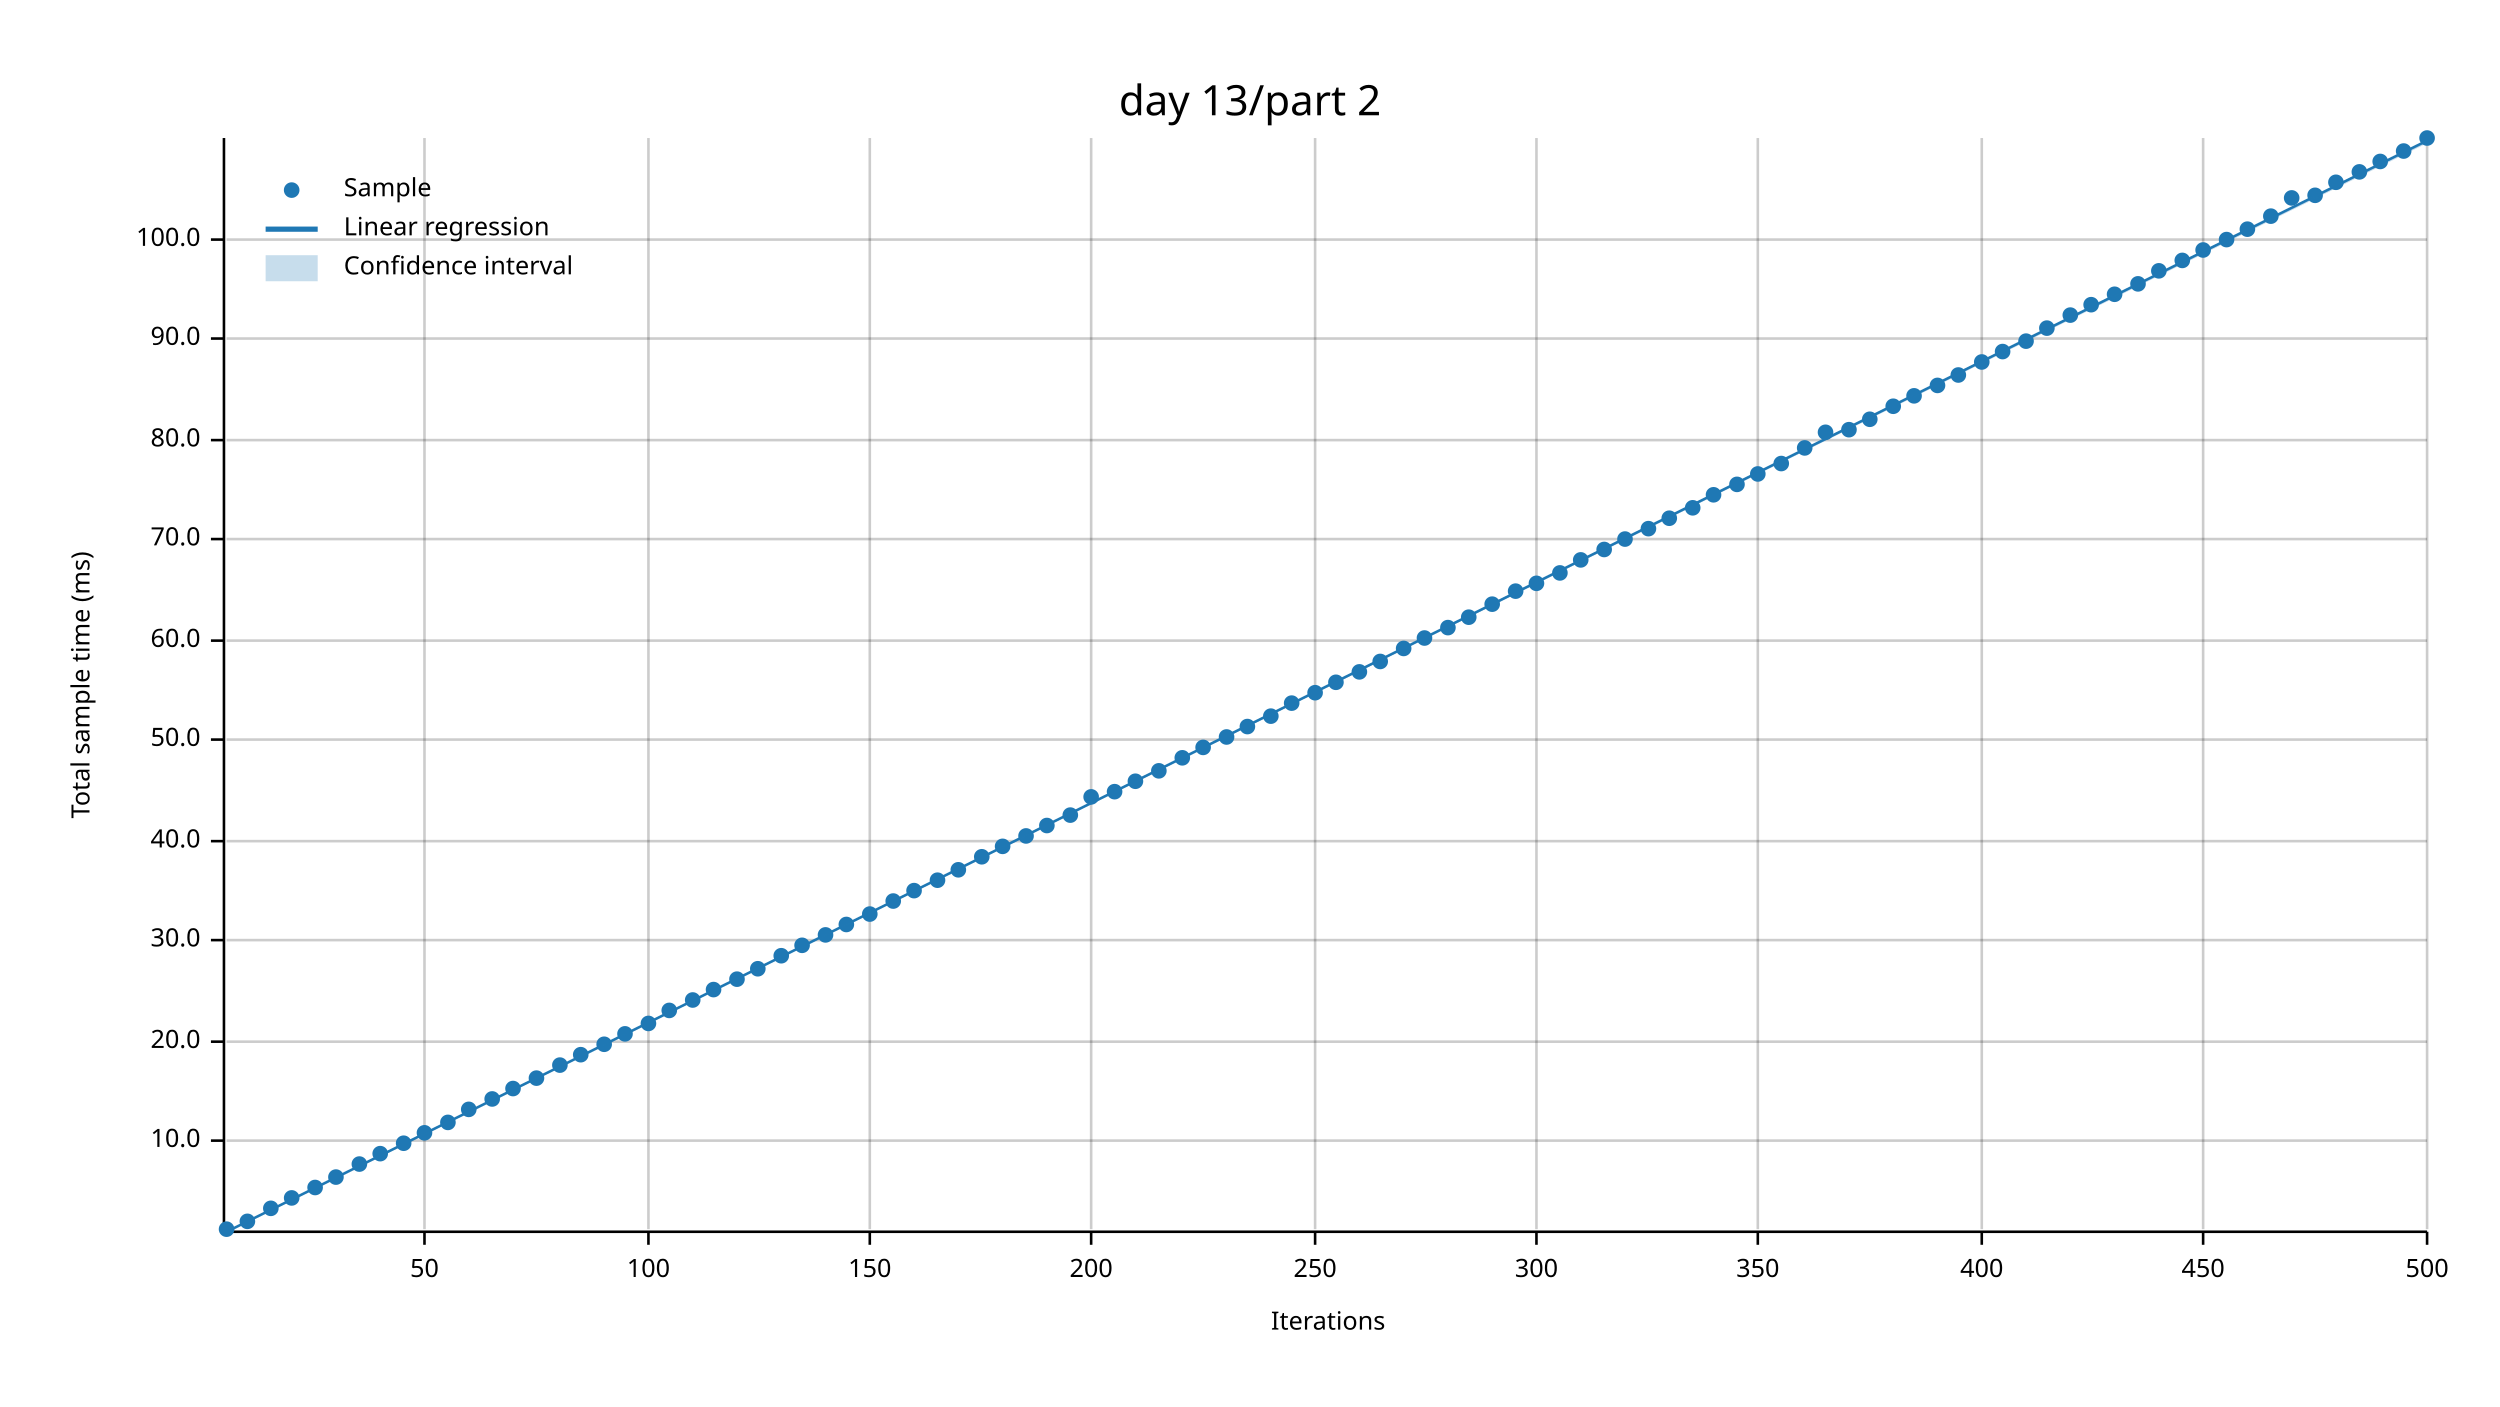
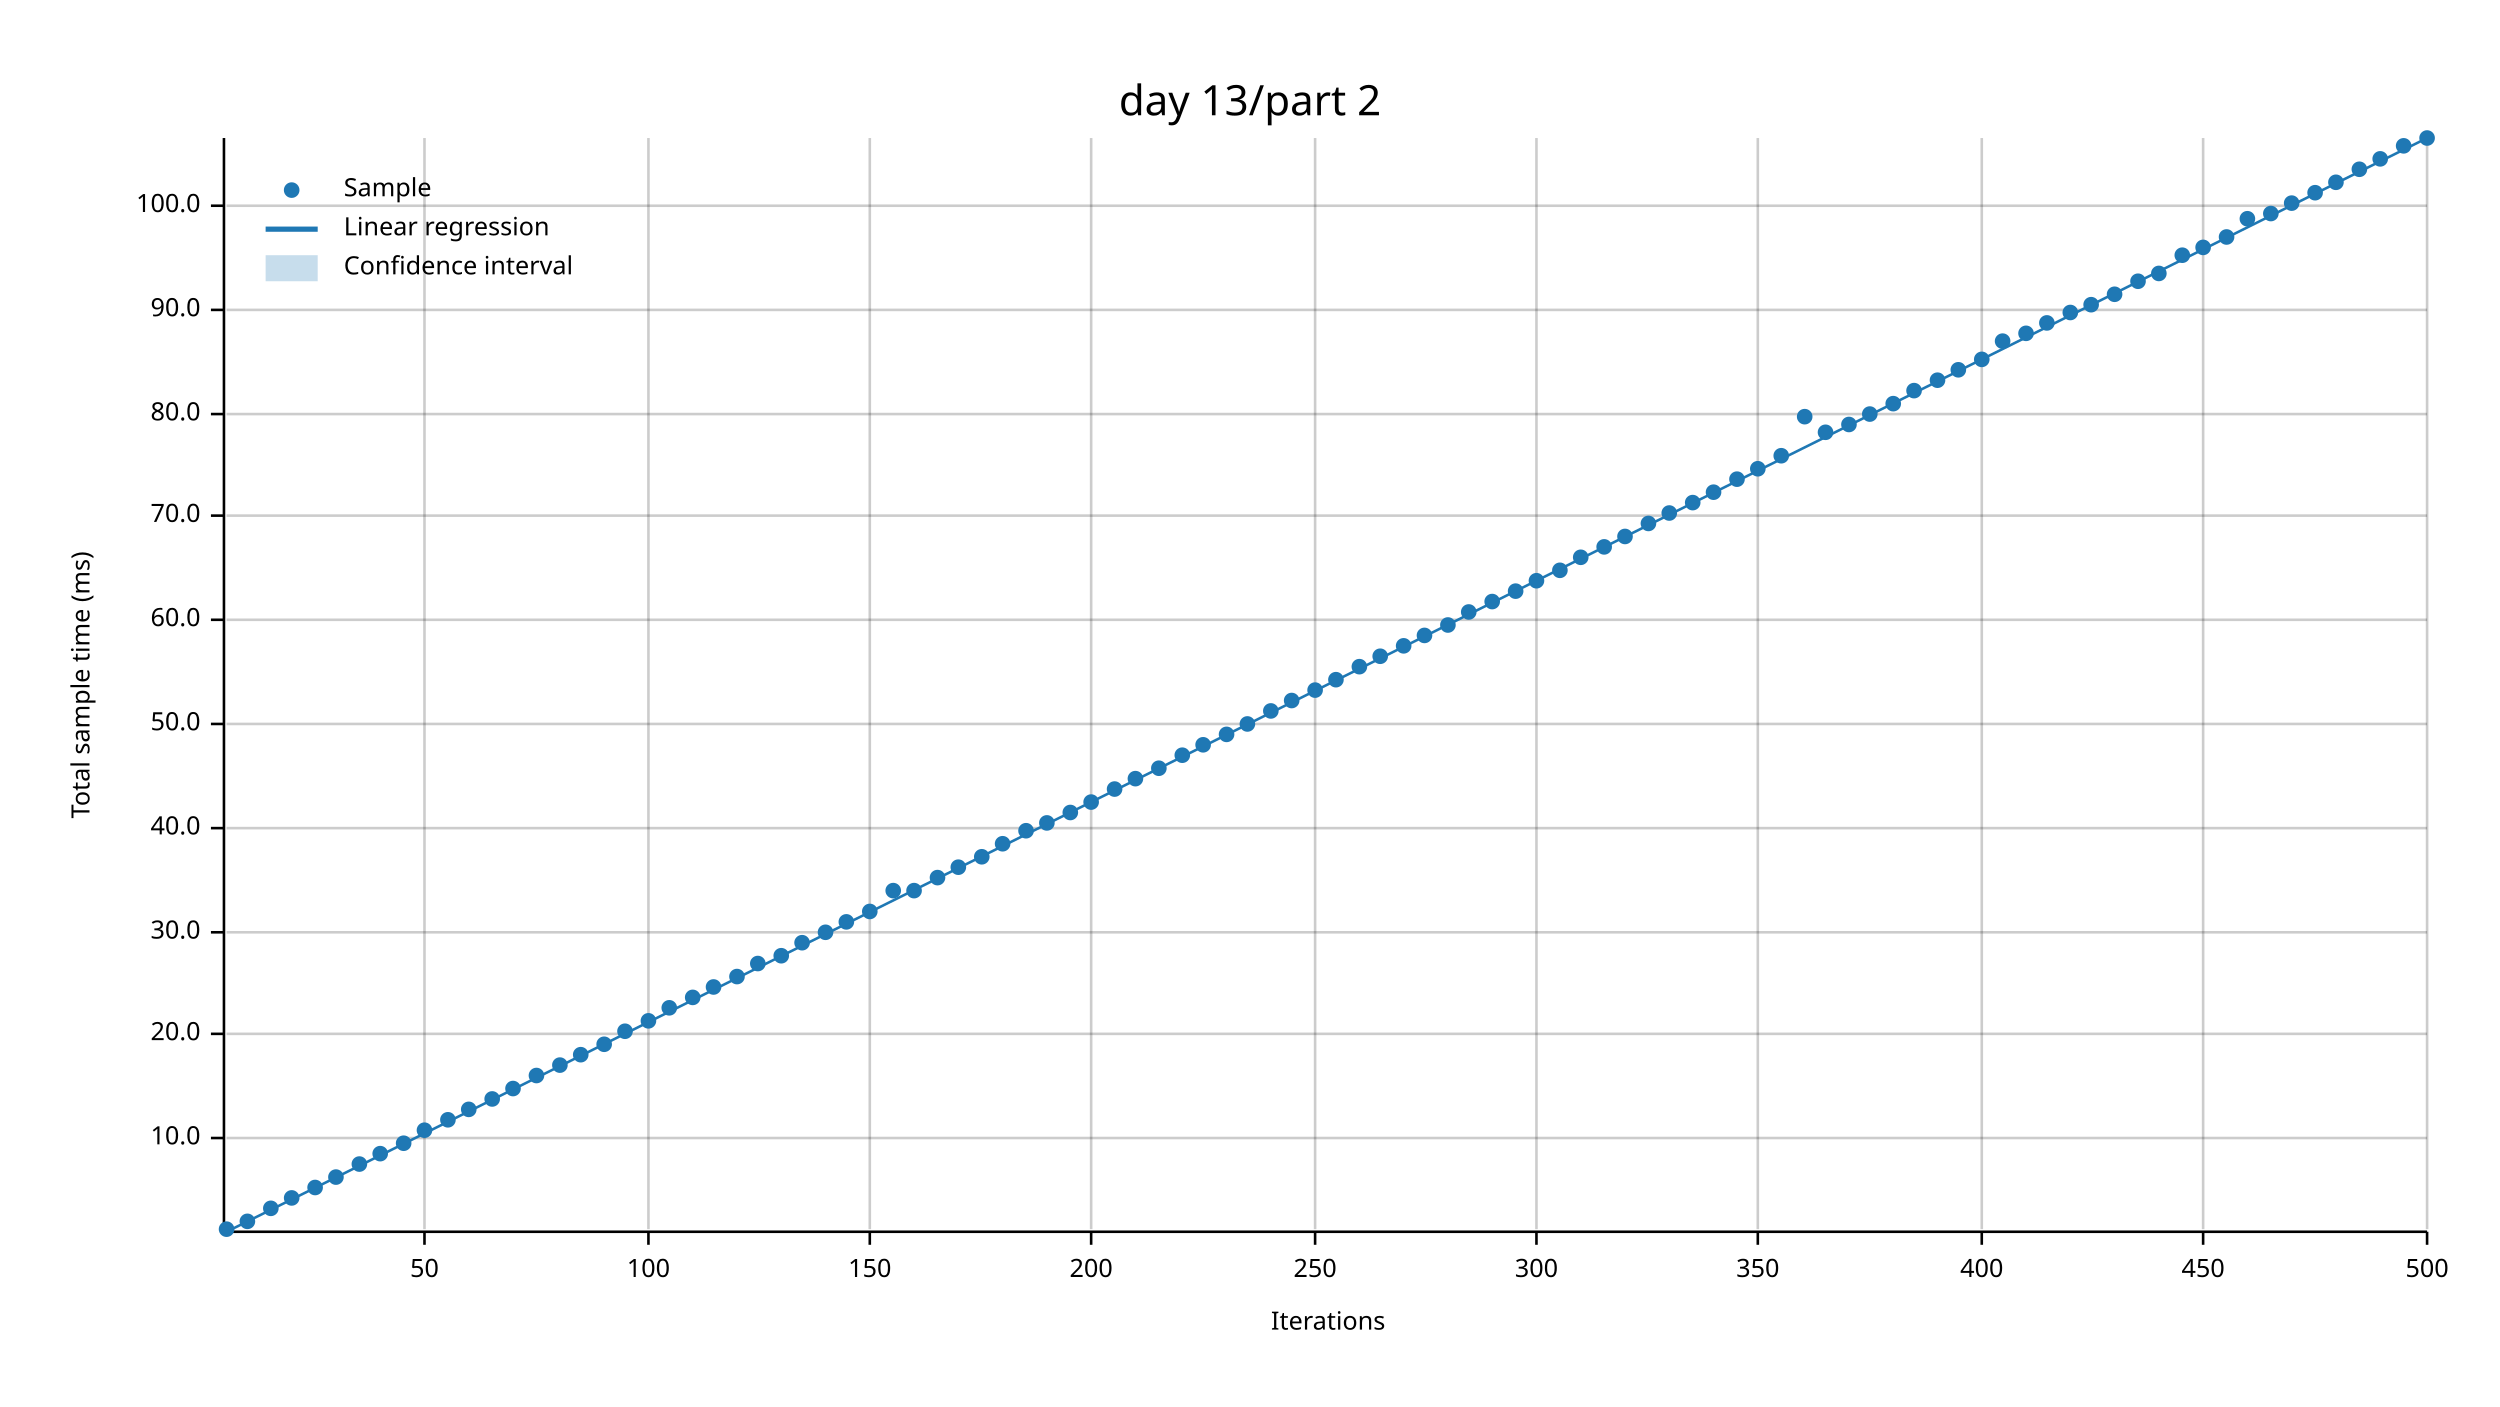
<svg xmlns="http://www.w3.org/2000/svg" width="960" height="540" viewBox="0 0 960 540">
  <text x="480" y="32" dy="0.76em" text-anchor="middle" font-family="sans-serif" font-size="16.129" opacity="1" fill="#000000">
day 13/part 2
</text>
  <text x="27" y="263" dy="0.76em" text-anchor="middle" font-family="sans-serif" font-size="9.677" opacity="1" fill="#000000" transform="rotate(270, 27, 263)">
Total sample time (ms)
</text>
  <text x="510" y="513" dy="-0.5ex" text-anchor="middle" font-family="sans-serif" font-size="9.677" opacity="1" fill="#000000">
Iterations
</text>
  <line opacity="0.2" stroke="#000000" stroke-width="1" x1="163" y1="472" x2="163" y2="53" />
  <line opacity="0.2" stroke="#000000" stroke-width="1" x1="249" y1="472" x2="249" y2="53" />
  <line opacity="0.2" stroke="#000000" stroke-width="1" x1="334" y1="472" x2="334" y2="53" />
  <line opacity="0.2" stroke="#000000" stroke-width="1" x1="419" y1="472" x2="419" y2="53" />
  <line opacity="0.2" stroke="#000000" stroke-width="1" x1="505" y1="472" x2="505" y2="53" />
  <line opacity="0.2" stroke="#000000" stroke-width="1" x1="590" y1="472" x2="590" y2="53" />
  <line opacity="0.2" stroke="#000000" stroke-width="1" x1="675" y1="472" x2="675" y2="53" />
  <line opacity="0.2" stroke="#000000" stroke-width="1" x1="761" y1="472" x2="761" y2="53" />
  <line opacity="0.2" stroke="#000000" stroke-width="1" x1="846" y1="472" x2="846" y2="53" />
  <line opacity="0.2" stroke="#000000" stroke-width="1" x1="932" y1="472" x2="932" y2="53" />
-   <line opacity="0.2" stroke="#000000" stroke-width="1" x1="87" y1="438" x2="932" y2="438" />
-   <line opacity="0.2" stroke="#000000" stroke-width="1" x1="87" y1="400" x2="932" y2="400" />
-   <line opacity="0.2" stroke="#000000" stroke-width="1" x1="87" y1="361" x2="932" y2="361" />
-   <line opacity="0.2" stroke="#000000" stroke-width="1" x1="87" y1="323" x2="932" y2="323" />
-   <line opacity="0.2" stroke="#000000" stroke-width="1" x1="87" y1="284" x2="932" y2="284" />
-   <line opacity="0.2" stroke="#000000" stroke-width="1" x1="87" y1="246" x2="932" y2="246" />
-   <line opacity="0.2" stroke="#000000" stroke-width="1" x1="87" y1="207" x2="932" y2="207" />
-   <line opacity="0.2" stroke="#000000" stroke-width="1" x1="87" y1="169" x2="932" y2="169" />
-   <line opacity="0.2" stroke="#000000" stroke-width="1" x1="87" y1="130" x2="932" y2="130" />
-   <line opacity="0.2" stroke="#000000" stroke-width="1" x1="87" y1="92" x2="932" y2="92" />
+   <line opacity="0.2" stroke="#000000" stroke-width="1" x1="87" y1="437" x2="932" y2="437" />
+   <line opacity="0.2" stroke="#000000" stroke-width="1" x1="87" y1="397" x2="932" y2="397" />
+   <line opacity="0.2" stroke="#000000" stroke-width="1" x1="87" y1="358" x2="932" y2="358" />
+   <line opacity="0.2" stroke="#000000" stroke-width="1" x1="87" y1="318" x2="932" y2="318" />
+   <line opacity="0.2" stroke="#000000" stroke-width="1" x1="87" y1="278" x2="932" y2="278" />
+   <line opacity="0.2" stroke="#000000" stroke-width="1" x1="87" y1="238" x2="932" y2="238" />
+   <line opacity="0.2" stroke="#000000" stroke-width="1" x1="87" y1="198" x2="932" y2="198" />
+   <line opacity="0.2" stroke="#000000" stroke-width="1" x1="87" y1="159" x2="932" y2="159" />
+   <line opacity="0.2" stroke="#000000" stroke-width="1" x1="87" y1="119" x2="932" y2="119" />
+   <line opacity="0.2" stroke="#000000" stroke-width="1" x1="87" y1="79" x2="932" y2="79" />
  <polyline fill="none" opacity="1" stroke="#000000" stroke-width="1" points="86,53 86,472 " />
-   <text x="77" y="438" dy="0.5ex" text-anchor="end" font-family="sans-serif" font-size="9.677" opacity="1" fill="#000000">
+   <text x="77" y="437" dy="0.5ex" text-anchor="end" font-family="sans-serif" font-size="9.677" opacity="1" fill="#000000">
10.0
</text>
-   <polyline fill="none" opacity="1" stroke="#000000" stroke-width="1" points="81,438 86,438 " />
-   <text x="77" y="400" dy="0.5ex" text-anchor="end" font-family="sans-serif" font-size="9.677" opacity="1" fill="#000000">
+   <polyline fill="none" opacity="1" stroke="#000000" stroke-width="1" points="81,437 86,437 " />
+   <text x="77" y="397" dy="0.5ex" text-anchor="end" font-family="sans-serif" font-size="9.677" opacity="1" fill="#000000">
20.0
</text>
-   <polyline fill="none" opacity="1" stroke="#000000" stroke-width="1" points="81,400 86,400 " />
-   <text x="77" y="361" dy="0.5ex" text-anchor="end" font-family="sans-serif" font-size="9.677" opacity="1" fill="#000000">
+   <polyline fill="none" opacity="1" stroke="#000000" stroke-width="1" points="81,397 86,397 " />
+   <text x="77" y="358" dy="0.5ex" text-anchor="end" font-family="sans-serif" font-size="9.677" opacity="1" fill="#000000">
30.0
</text>
-   <polyline fill="none" opacity="1" stroke="#000000" stroke-width="1" points="81,361 86,361 " />
-   <text x="77" y="323" dy="0.5ex" text-anchor="end" font-family="sans-serif" font-size="9.677" opacity="1" fill="#000000">
+   <polyline fill="none" opacity="1" stroke="#000000" stroke-width="1" points="81,358 86,358 " />
+   <text x="77" y="318" dy="0.5ex" text-anchor="end" font-family="sans-serif" font-size="9.677" opacity="1" fill="#000000">
40.0
</text>
-   <polyline fill="none" opacity="1" stroke="#000000" stroke-width="1" points="81,323 86,323 " />
-   <text x="77" y="284" dy="0.5ex" text-anchor="end" font-family="sans-serif" font-size="9.677" opacity="1" fill="#000000">
+   <polyline fill="none" opacity="1" stroke="#000000" stroke-width="1" points="81,318 86,318 " />
+   <text x="77" y="278" dy="0.5ex" text-anchor="end" font-family="sans-serif" font-size="9.677" opacity="1" fill="#000000">
50.0
</text>
-   <polyline fill="none" opacity="1" stroke="#000000" stroke-width="1" points="81,284 86,284 " />
-   <text x="77" y="246" dy="0.5ex" text-anchor="end" font-family="sans-serif" font-size="9.677" opacity="1" fill="#000000">
+   <polyline fill="none" opacity="1" stroke="#000000" stroke-width="1" points="81,278 86,278 " />
+   <text x="77" y="238" dy="0.5ex" text-anchor="end" font-family="sans-serif" font-size="9.677" opacity="1" fill="#000000">
60.0
</text>
-   <polyline fill="none" opacity="1" stroke="#000000" stroke-width="1" points="81,246 86,246 " />
-   <text x="77" y="207" dy="0.5ex" text-anchor="end" font-family="sans-serif" font-size="9.677" opacity="1" fill="#000000">
+   <polyline fill="none" opacity="1" stroke="#000000" stroke-width="1" points="81,238 86,238 " />
+   <text x="77" y="198" dy="0.5ex" text-anchor="end" font-family="sans-serif" font-size="9.677" opacity="1" fill="#000000">
70.0
</text>
-   <polyline fill="none" opacity="1" stroke="#000000" stroke-width="1" points="81,207 86,207 " />
-   <text x="77" y="169" dy="0.5ex" text-anchor="end" font-family="sans-serif" font-size="9.677" opacity="1" fill="#000000">
+   <polyline fill="none" opacity="1" stroke="#000000" stroke-width="1" points="81,198 86,198 " />
+   <text x="77" y="159" dy="0.5ex" text-anchor="end" font-family="sans-serif" font-size="9.677" opacity="1" fill="#000000">
80.0
</text>
-   <polyline fill="none" opacity="1" stroke="#000000" stroke-width="1" points="81,169 86,169 " />
-   <text x="77" y="130" dy="0.5ex" text-anchor="end" font-family="sans-serif" font-size="9.677" opacity="1" fill="#000000">
+   <polyline fill="none" opacity="1" stroke="#000000" stroke-width="1" points="81,159 86,159 " />
+   <text x="77" y="119" dy="0.5ex" text-anchor="end" font-family="sans-serif" font-size="9.677" opacity="1" fill="#000000">
90.0
</text>
-   <polyline fill="none" opacity="1" stroke="#000000" stroke-width="1" points="81,130 86,130 " />
-   <text x="77" y="92" dy="0.5ex" text-anchor="end" font-family="sans-serif" font-size="9.677" opacity="1" fill="#000000">
+   <polyline fill="none" opacity="1" stroke="#000000" stroke-width="1" points="81,119 86,119 " />
+   <text x="77" y="79" dy="0.5ex" text-anchor="end" font-family="sans-serif" font-size="9.677" opacity="1" fill="#000000">
100.0
</text>
-   <polyline fill="none" opacity="1" stroke="#000000" stroke-width="1" points="81,92 86,92 " />
+   <polyline fill="none" opacity="1" stroke="#000000" stroke-width="1" points="81,79 86,79 " />
  <polyline fill="none" opacity="1" stroke="#000000" stroke-width="1" points="87,473 932,473 " />
  <text x="163" y="483" dy="0.76em" text-anchor="middle" font-family="sans-serif" font-size="9.677" opacity="1" fill="#000000">
50
</text>
  <polyline fill="none" opacity="1" stroke="#000000" stroke-width="1" points="163,473 163,478 " />
  <text x="249" y="483" dy="0.76em" text-anchor="middle" font-family="sans-serif" font-size="9.677" opacity="1" fill="#000000">
100
</text>
  <polyline fill="none" opacity="1" stroke="#000000" stroke-width="1" points="249,473 249,478 " />
  <text x="334" y="483" dy="0.76em" text-anchor="middle" font-family="sans-serif" font-size="9.677" opacity="1" fill="#000000">
150
</text>
  <polyline fill="none" opacity="1" stroke="#000000" stroke-width="1" points="334,473 334,478 " />
  <text x="419" y="483" dy="0.76em" text-anchor="middle" font-family="sans-serif" font-size="9.677" opacity="1" fill="#000000">
200
</text>
  <polyline fill="none" opacity="1" stroke="#000000" stroke-width="1" points="419,473 419,478 " />
  <text x="505" y="483" dy="0.76em" text-anchor="middle" font-family="sans-serif" font-size="9.677" opacity="1" fill="#000000">
250
</text>
  <polyline fill="none" opacity="1" stroke="#000000" stroke-width="1" points="505,473 505,478 " />
  <text x="590" y="483" dy="0.76em" text-anchor="middle" font-family="sans-serif" font-size="9.677" opacity="1" fill="#000000">
300
</text>
  <polyline fill="none" opacity="1" stroke="#000000" stroke-width="1" points="590,473 590,478 " />
  <text x="675" y="483" dy="0.76em" text-anchor="middle" font-family="sans-serif" font-size="9.677" opacity="1" fill="#000000">
350
</text>
  <polyline fill="none" opacity="1" stroke="#000000" stroke-width="1" points="675,473 675,478 " />
  <text x="761" y="483" dy="0.76em" text-anchor="middle" font-family="sans-serif" font-size="9.677" opacity="1" fill="#000000">
400
</text>
  <polyline fill="none" opacity="1" stroke="#000000" stroke-width="1" points="761,473 761,478 " />
  <text x="846" y="483" dy="0.76em" text-anchor="middle" font-family="sans-serif" font-size="9.677" opacity="1" fill="#000000">
450
</text>
  <polyline fill="none" opacity="1" stroke="#000000" stroke-width="1" points="846,473 846,478 " />
  <text x="932" y="483" dy="0.76em" text-anchor="middle" font-family="sans-serif" font-size="9.677" opacity="1" fill="#000000">
500
</text>
  <polyline fill="none" opacity="1" stroke="#000000" stroke-width="1" points="932,473 932,478 " />
  <circle cx="87" cy="472" r="3" opacity="1" fill="#1F78B4" stroke="none" stroke-width="1" />
  <circle cx="95" cy="469" r="3" opacity="1" fill="#1F78B4" stroke="none" stroke-width="1" />
  <circle cx="104" cy="464" r="3" opacity="1" fill="#1F78B4" stroke="none" stroke-width="1" />
  <circle cx="112" cy="460" r="3" opacity="1" fill="#1F78B4" stroke="none" stroke-width="1" />
  <circle cx="121" cy="456" r="3" opacity="1" fill="#1F78B4" stroke="none" stroke-width="1" />
  <circle cx="129" cy="452" r="3" opacity="1" fill="#1F78B4" stroke="none" stroke-width="1" />
  <circle cx="138" cy="447" r="3" opacity="1" fill="#1F78B4" stroke="none" stroke-width="1" />
  <circle cx="146" cy="443" r="3" opacity="1" fill="#1F78B4" stroke="none" stroke-width="1" />
  <circle cx="155" cy="439" r="3" opacity="1" fill="#1F78B4" stroke="none" stroke-width="1" />
-   <circle cx="163" cy="435" r="3" opacity="1" fill="#1F78B4" stroke="none" stroke-width="1" />
-   <circle cx="172" cy="431" r="3" opacity="1" fill="#1F78B4" stroke="none" stroke-width="1" />
+   <circle cx="163" cy="434" r="3" opacity="1" fill="#1F78B4" stroke="none" stroke-width="1" />
+   <circle cx="172" cy="430" r="3" opacity="1" fill="#1F78B4" stroke="none" stroke-width="1" />
  <circle cx="180" cy="426" r="3" opacity="1" fill="#1F78B4" stroke="none" stroke-width="1" />
  <circle cx="189" cy="422" r="3" opacity="1" fill="#1F78B4" stroke="none" stroke-width="1" />
  <circle cx="197" cy="418" r="3" opacity="1" fill="#1F78B4" stroke="none" stroke-width="1" />
-   <circle cx="206" cy="414" r="3" opacity="1" fill="#1F78B4" stroke="none" stroke-width="1" />
+   <circle cx="206" cy="413" r="3" opacity="1" fill="#1F78B4" stroke="none" stroke-width="1" />
  <circle cx="215" cy="409" r="3" opacity="1" fill="#1F78B4" stroke="none" stroke-width="1" />
  <circle cx="223" cy="405" r="3" opacity="1" fill="#1F78B4" stroke="none" stroke-width="1" />
  <circle cx="232" cy="401" r="3" opacity="1" fill="#1F78B4" stroke="none" stroke-width="1" />
-   <circle cx="240" cy="397" r="3" opacity="1" fill="#1F78B4" stroke="none" stroke-width="1" />
-   <circle cx="249" cy="393" r="3" opacity="1" fill="#1F78B4" stroke="none" stroke-width="1" />
-   <circle cx="257" cy="388" r="3" opacity="1" fill="#1F78B4" stroke="none" stroke-width="1" />
-   <circle cx="266" cy="384" r="3" opacity="1" fill="#1F78B4" stroke="none" stroke-width="1" />
-   <circle cx="274" cy="380" r="3" opacity="1" fill="#1F78B4" stroke="none" stroke-width="1" />
-   <circle cx="283" cy="376" r="3" opacity="1" fill="#1F78B4" stroke="none" stroke-width="1" />
-   <circle cx="291" cy="372" r="3" opacity="1" fill="#1F78B4" stroke="none" stroke-width="1" />
+   <circle cx="240" cy="396" r="3" opacity="1" fill="#1F78B4" stroke="none" stroke-width="1" />
+   <circle cx="249" cy="392" r="3" opacity="1" fill="#1F78B4" stroke="none" stroke-width="1" />
+   <circle cx="257" cy="387" r="3" opacity="1" fill="#1F78B4" stroke="none" stroke-width="1" />
+   <circle cx="266" cy="383" r="3" opacity="1" fill="#1F78B4" stroke="none" stroke-width="1" />
+   <circle cx="274" cy="379" r="3" opacity="1" fill="#1F78B4" stroke="none" stroke-width="1" />
+   <circle cx="283" cy="375" r="3" opacity="1" fill="#1F78B4" stroke="none" stroke-width="1" />
+   <circle cx="291" cy="370" r="3" opacity="1" fill="#1F78B4" stroke="none" stroke-width="1" />
  <circle cx="300" cy="367" r="3" opacity="1" fill="#1F78B4" stroke="none" stroke-width="1" />
-   <circle cx="308" cy="363" r="3" opacity="1" fill="#1F78B4" stroke="none" stroke-width="1" />
-   <circle cx="317" cy="359" r="3" opacity="1" fill="#1F78B4" stroke="none" stroke-width="1" />
-   <circle cx="325" cy="355" r="3" opacity="1" fill="#1F78B4" stroke="none" stroke-width="1" />
-   <circle cx="334" cy="351" r="3" opacity="1" fill="#1F78B4" stroke="none" stroke-width="1" />
-   <circle cx="343" cy="346" r="3" opacity="1" fill="#1F78B4" stroke="none" stroke-width="1" />
+   <circle cx="308" cy="362" r="3" opacity="1" fill="#1F78B4" stroke="none" stroke-width="1" />
+   <circle cx="317" cy="358" r="3" opacity="1" fill="#1F78B4" stroke="none" stroke-width="1" />
+   <circle cx="325" cy="354" r="3" opacity="1" fill="#1F78B4" stroke="none" stroke-width="1" />
+   <circle cx="334" cy="350" r="3" opacity="1" fill="#1F78B4" stroke="none" stroke-width="1" />
+   <circle cx="343" cy="342" r="3" opacity="1" fill="#1F78B4" stroke="none" stroke-width="1" />
  <circle cx="351" cy="342" r="3" opacity="1" fill="#1F78B4" stroke="none" stroke-width="1" />
-   <circle cx="360" cy="338" r="3" opacity="1" fill="#1F78B4" stroke="none" stroke-width="1" />
-   <circle cx="368" cy="334" r="3" opacity="1" fill="#1F78B4" stroke="none" stroke-width="1" />
+   <circle cx="360" cy="337" r="3" opacity="1" fill="#1F78B4" stroke="none" stroke-width="1" />
+   <circle cx="368" cy="333" r="3" opacity="1" fill="#1F78B4" stroke="none" stroke-width="1" />
  <circle cx="377" cy="329" r="3" opacity="1" fill="#1F78B4" stroke="none" stroke-width="1" />
-   <circle cx="385" cy="325" r="3" opacity="1" fill="#1F78B4" stroke="none" stroke-width="1" />
-   <circle cx="394" cy="321" r="3" opacity="1" fill="#1F78B4" stroke="none" stroke-width="1" />
-   <circle cx="402" cy="317" r="3" opacity="1" fill="#1F78B4" stroke="none" stroke-width="1" />
-   <circle cx="411" cy="313" r="3" opacity="1" fill="#1F78B4" stroke="none" stroke-width="1" />
-   <circle cx="419" cy="306" r="3" opacity="1" fill="#1F78B4" stroke="none" stroke-width="1" />
-   <circle cx="428" cy="304" r="3" opacity="1" fill="#1F78B4" stroke="none" stroke-width="1" />
-   <circle cx="436" cy="300" r="3" opacity="1" fill="#1F78B4" stroke="none" stroke-width="1" />
-   <circle cx="445" cy="296" r="3" opacity="1" fill="#1F78B4" stroke="none" stroke-width="1" />
-   <circle cx="454" cy="291" r="3" opacity="1" fill="#1F78B4" stroke="none" stroke-width="1" />
-   <circle cx="462" cy="287" r="3" opacity="1" fill="#1F78B4" stroke="none" stroke-width="1" />
-   <circle cx="471" cy="283" r="3" opacity="1" fill="#1F78B4" stroke="none" stroke-width="1" />
-   <circle cx="479" cy="279" r="3" opacity="1" fill="#1F78B4" stroke="none" stroke-width="1" />
-   <circle cx="488" cy="275" r="3" opacity="1" fill="#1F78B4" stroke="none" stroke-width="1" />
-   <circle cx="496" cy="270" r="3" opacity="1" fill="#1F78B4" stroke="none" stroke-width="1" />
-   <circle cx="505" cy="266" r="3" opacity="1" fill="#1F78B4" stroke="none" stroke-width="1" />
-   <circle cx="513" cy="262" r="3" opacity="1" fill="#1F78B4" stroke="none" stroke-width="1" />
-   <circle cx="522" cy="258" r="3" opacity="1" fill="#1F78B4" stroke="none" stroke-width="1" />
-   <circle cx="530" cy="254" r="3" opacity="1" fill="#1F78B4" stroke="none" stroke-width="1" />
-   <circle cx="539" cy="249" r="3" opacity="1" fill="#1F78B4" stroke="none" stroke-width="1" />
-   <circle cx="547" cy="245" r="3" opacity="1" fill="#1F78B4" stroke="none" stroke-width="1" />
-   <circle cx="556" cy="241" r="3" opacity="1" fill="#1F78B4" stroke="none" stroke-width="1" />
-   <circle cx="564" cy="237" r="3" opacity="1" fill="#1F78B4" stroke="none" stroke-width="1" />
-   <circle cx="573" cy="232" r="3" opacity="1" fill="#1F78B4" stroke="none" stroke-width="1" />
+   <circle cx="385" cy="324" r="3" opacity="1" fill="#1F78B4" stroke="none" stroke-width="1" />
+   <circle cx="394" cy="319" r="3" opacity="1" fill="#1F78B4" stroke="none" stroke-width="1" />
+   <circle cx="402" cy="316" r="3" opacity="1" fill="#1F78B4" stroke="none" stroke-width="1" />
+   <circle cx="411" cy="312" r="3" opacity="1" fill="#1F78B4" stroke="none" stroke-width="1" />
+   <circle cx="419" cy="308" r="3" opacity="1" fill="#1F78B4" stroke="none" stroke-width="1" />
+   <circle cx="428" cy="303" r="3" opacity="1" fill="#1F78B4" stroke="none" stroke-width="1" />
+   <circle cx="436" cy="299" r="3" opacity="1" fill="#1F78B4" stroke="none" stroke-width="1" />
+   <circle cx="445" cy="295" r="3" opacity="1" fill="#1F78B4" stroke="none" stroke-width="1" />
+   <circle cx="454" cy="290" r="3" opacity="1" fill="#1F78B4" stroke="none" stroke-width="1" />
+   <circle cx="462" cy="286" r="3" opacity="1" fill="#1F78B4" stroke="none" stroke-width="1" />
+   <circle cx="471" cy="282" r="3" opacity="1" fill="#1F78B4" stroke="none" stroke-width="1" />
+   <circle cx="479" cy="278" r="3" opacity="1" fill="#1F78B4" stroke="none" stroke-width="1" />
+   <circle cx="488" cy="273" r="3" opacity="1" fill="#1F78B4" stroke="none" stroke-width="1" />
+   <circle cx="496" cy="269" r="3" opacity="1" fill="#1F78B4" stroke="none" stroke-width="1" />
+   <circle cx="505" cy="265" r="3" opacity="1" fill="#1F78B4" stroke="none" stroke-width="1" />
+   <circle cx="513" cy="261" r="3" opacity="1" fill="#1F78B4" stroke="none" stroke-width="1" />
+   <circle cx="522" cy="256" r="3" opacity="1" fill="#1F78B4" stroke="none" stroke-width="1" />
+   <circle cx="530" cy="252" r="3" opacity="1" fill="#1F78B4" stroke="none" stroke-width="1" />
+   <circle cx="539" cy="248" r="3" opacity="1" fill="#1F78B4" stroke="none" stroke-width="1" />
+   <circle cx="547" cy="244" r="3" opacity="1" fill="#1F78B4" stroke="none" stroke-width="1" />
+   <circle cx="556" cy="240" r="3" opacity="1" fill="#1F78B4" stroke="none" stroke-width="1" />
+   <circle cx="564" cy="235" r="3" opacity="1" fill="#1F78B4" stroke="none" stroke-width="1" />
+   <circle cx="573" cy="231" r="3" opacity="1" fill="#1F78B4" stroke="none" stroke-width="1" />
  <circle cx="582" cy="227" r="3" opacity="1" fill="#1F78B4" stroke="none" stroke-width="1" />
-   <circle cx="590" cy="224" r="3" opacity="1" fill="#1F78B4" stroke="none" stroke-width="1" />
-   <circle cx="599" cy="220" r="3" opacity="1" fill="#1F78B4" stroke="none" stroke-width="1" />
-   <circle cx="607" cy="215" r="3" opacity="1" fill="#1F78B4" stroke="none" stroke-width="1" />
-   <circle cx="616" cy="211" r="3" opacity="1" fill="#1F78B4" stroke="none" stroke-width="1" />
-   <circle cx="624" cy="207" r="3" opacity="1" fill="#1F78B4" stroke="none" stroke-width="1" />
-   <circle cx="633" cy="203" r="3" opacity="1" fill="#1F78B4" stroke="none" stroke-width="1" />
-   <circle cx="641" cy="199" r="3" opacity="1" fill="#1F78B4" stroke="none" stroke-width="1" />
-   <circle cx="650" cy="195" r="3" opacity="1" fill="#1F78B4" stroke="none" stroke-width="1" />
-   <circle cx="658" cy="190" r="3" opacity="1" fill="#1F78B4" stroke="none" stroke-width="1" />
-   <circle cx="667" cy="186" r="3" opacity="1" fill="#1F78B4" stroke="none" stroke-width="1" />
-   <circle cx="675" cy="182" r="3" opacity="1" fill="#1F78B4" stroke="none" stroke-width="1" />
-   <circle cx="684" cy="178" r="3" opacity="1" fill="#1F78B4" stroke="none" stroke-width="1" />
-   <circle cx="693" cy="172" r="3" opacity="1" fill="#1F78B4" stroke="none" stroke-width="1" />
+   <circle cx="590" cy="223" r="3" opacity="1" fill="#1F78B4" stroke="none" stroke-width="1" />
+   <circle cx="599" cy="219" r="3" opacity="1" fill="#1F78B4" stroke="none" stroke-width="1" />
+   <circle cx="607" cy="214" r="3" opacity="1" fill="#1F78B4" stroke="none" stroke-width="1" />
+   <circle cx="616" cy="210" r="3" opacity="1" fill="#1F78B4" stroke="none" stroke-width="1" />
+   <circle cx="624" cy="206" r="3" opacity="1" fill="#1F78B4" stroke="none" stroke-width="1" />
+   <circle cx="633" cy="201" r="3" opacity="1" fill="#1F78B4" stroke="none" stroke-width="1" />
+   <circle cx="641" cy="197" r="3" opacity="1" fill="#1F78B4" stroke="none" stroke-width="1" />
+   <circle cx="650" cy="193" r="3" opacity="1" fill="#1F78B4" stroke="none" stroke-width="1" />
+   <circle cx="658" cy="189" r="3" opacity="1" fill="#1F78B4" stroke="none" stroke-width="1" />
+   <circle cx="667" cy="184" r="3" opacity="1" fill="#1F78B4" stroke="none" stroke-width="1" />
+   <circle cx="675" cy="180" r="3" opacity="1" fill="#1F78B4" stroke="none" stroke-width="1" />
+   <circle cx="684" cy="175" r="3" opacity="1" fill="#1F78B4" stroke="none" stroke-width="1" />
+   <circle cx="693" cy="160" r="3" opacity="1" fill="#1F78B4" stroke="none" stroke-width="1" />
  <circle cx="701" cy="166" r="3" opacity="1" fill="#1F78B4" stroke="none" stroke-width="1" />
-   <circle cx="710" cy="165" r="3" opacity="1" fill="#1F78B4" stroke="none" stroke-width="1" />
-   <circle cx="718" cy="161" r="3" opacity="1" fill="#1F78B4" stroke="none" stroke-width="1" />
-   <circle cx="727" cy="156" r="3" opacity="1" fill="#1F78B4" stroke="none" stroke-width="1" />
-   <circle cx="735" cy="152" r="3" opacity="1" fill="#1F78B4" stroke="none" stroke-width="1" />
-   <circle cx="744" cy="148" r="3" opacity="1" fill="#1F78B4" stroke="none" stroke-width="1" />
-   <circle cx="752" cy="144" r="3" opacity="1" fill="#1F78B4" stroke="none" stroke-width="1" />
-   <circle cx="761" cy="139" r="3" opacity="1" fill="#1F78B4" stroke="none" stroke-width="1" />
-   <circle cx="769" cy="135" r="3" opacity="1" fill="#1F78B4" stroke="none" stroke-width="1" />
-   <circle cx="778" cy="131" r="3" opacity="1" fill="#1F78B4" stroke="none" stroke-width="1" />
-   <circle cx="786" cy="126" r="3" opacity="1" fill="#1F78B4" stroke="none" stroke-width="1" />
-   <circle cx="795" cy="121" r="3" opacity="1" fill="#1F78B4" stroke="none" stroke-width="1" />
+   <circle cx="710" cy="163" r="3" opacity="1" fill="#1F78B4" stroke="none" stroke-width="1" />
+   <circle cx="718" cy="159" r="3" opacity="1" fill="#1F78B4" stroke="none" stroke-width="1" />
+   <circle cx="727" cy="155" r="3" opacity="1" fill="#1F78B4" stroke="none" stroke-width="1" />
+   <circle cx="735" cy="150" r="3" opacity="1" fill="#1F78B4" stroke="none" stroke-width="1" />
+   <circle cx="744" cy="146" r="3" opacity="1" fill="#1F78B4" stroke="none" stroke-width="1" />
+   <circle cx="752" cy="142" r="3" opacity="1" fill="#1F78B4" stroke="none" stroke-width="1" />
+   <circle cx="761" cy="138" r="3" opacity="1" fill="#1F78B4" stroke="none" stroke-width="1" />
+   <circle cx="769" cy="131" r="3" opacity="1" fill="#1F78B4" stroke="none" stroke-width="1" />
+   <circle cx="778" cy="128" r="3" opacity="1" fill="#1F78B4" stroke="none" stroke-width="1" />
+   <circle cx="786" cy="124" r="3" opacity="1" fill="#1F78B4" stroke="none" stroke-width="1" />
+   <circle cx="795" cy="120" r="3" opacity="1" fill="#1F78B4" stroke="none" stroke-width="1" />
  <circle cx="803" cy="117" r="3" opacity="1" fill="#1F78B4" stroke="none" stroke-width="1" />
  <circle cx="812" cy="113" r="3" opacity="1" fill="#1F78B4" stroke="none" stroke-width="1" />
-   <circle cx="821" cy="109" r="3" opacity="1" fill="#1F78B4" stroke="none" stroke-width="1" />
-   <circle cx="829" cy="104" r="3" opacity="1" fill="#1F78B4" stroke="none" stroke-width="1" />
-   <circle cx="838" cy="100" r="3" opacity="1" fill="#1F78B4" stroke="none" stroke-width="1" />
-   <circle cx="846" cy="96" r="3" opacity="1" fill="#1F78B4" stroke="none" stroke-width="1" />
-   <circle cx="855" cy="92" r="3" opacity="1" fill="#1F78B4" stroke="none" stroke-width="1" />
-   <circle cx="863" cy="88" r="3" opacity="1" fill="#1F78B4" stroke="none" stroke-width="1" />
-   <circle cx="872" cy="83" r="3" opacity="1" fill="#1F78B4" stroke="none" stroke-width="1" />
-   <circle cx="880" cy="76" r="3" opacity="1" fill="#1F78B4" stroke="none" stroke-width="1" />
-   <circle cx="889" cy="75" r="3" opacity="1" fill="#1F78B4" stroke="none" stroke-width="1" />
+   <circle cx="821" cy="108" r="3" opacity="1" fill="#1F78B4" stroke="none" stroke-width="1" />
+   <circle cx="829" cy="105" r="3" opacity="1" fill="#1F78B4" stroke="none" stroke-width="1" />
+   <circle cx="838" cy="98" r="3" opacity="1" fill="#1F78B4" stroke="none" stroke-width="1" />
+   <circle cx="846" cy="95" r="3" opacity="1" fill="#1F78B4" stroke="none" stroke-width="1" />
+   <circle cx="855" cy="91" r="3" opacity="1" fill="#1F78B4" stroke="none" stroke-width="1" />
+   <circle cx="863" cy="84" r="3" opacity="1" fill="#1F78B4" stroke="none" stroke-width="1" />
+   <circle cx="872" cy="82" r="3" opacity="1" fill="#1F78B4" stroke="none" stroke-width="1" />
+   <circle cx="880" cy="78" r="3" opacity="1" fill="#1F78B4" stroke="none" stroke-width="1" />
+   <circle cx="889" cy="74" r="3" opacity="1" fill="#1F78B4" stroke="none" stroke-width="1" />
  <circle cx="897" cy="70" r="3" opacity="1" fill="#1F78B4" stroke="none" stroke-width="1" />
-   <circle cx="906" cy="66" r="3" opacity="1" fill="#1F78B4" stroke="none" stroke-width="1" />
-   <circle cx="914" cy="62" r="3" opacity="1" fill="#1F78B4" stroke="none" stroke-width="1" />
-   <circle cx="923" cy="58" r="3" opacity="1" fill="#1F78B4" stroke="none" stroke-width="1" />
+   <circle cx="906" cy="65" r="3" opacity="1" fill="#1F78B4" stroke="none" stroke-width="1" />
+   <circle cx="914" cy="61" r="3" opacity="1" fill="#1F78B4" stroke="none" stroke-width="1" />
+   <circle cx="923" cy="56" r="3" opacity="1" fill="#1F78B4" stroke="none" stroke-width="1" />
  <circle cx="932" cy="53" r="3" opacity="1" fill="#1F78B4" stroke="none" stroke-width="1" />
-   <polyline fill="none" opacity="1" stroke="#1F78B4" stroke-width="1" points="87,473 932,54 " />
-   <polygon opacity="0.25" fill="#1F78B4" points="87,473 932,55 932,54 " />
+   <polyline fill="none" opacity="1" stroke="#1F78B4" stroke-width="1" points="87,473 932,53 " />
+   <polygon opacity="0.25" fill="#1F78B4" points="87,473 932,53 932,53 " />
  <text x="132" y="68" dy="0.76em" text-anchor="start" font-family="sans-serif" font-size="9.677" opacity="1" fill="#000000">
Sample
</text>
  <text x="132" y="83" dy="0.76em" text-anchor="start" font-family="sans-serif" font-size="9.677" opacity="1" fill="#000000">
Linear regression
</text>
  <text x="132" y="98" dy="0.76em" text-anchor="start" font-family="sans-serif" font-size="9.677" opacity="1" fill="#000000">
Confidence interval
</text>
  <circle cx="112" cy="73" r="3" opacity="1" fill="#1F78B4" stroke="none" stroke-width="1" />
  <polyline fill="none" opacity="1" stroke="#1F78B4" stroke-width="2" points="102,88 122,88 " />
  <rect x="102" y="98" width="20" height="10" opacity="0.25" fill="#1F78B4" stroke="none" />
</svg>
